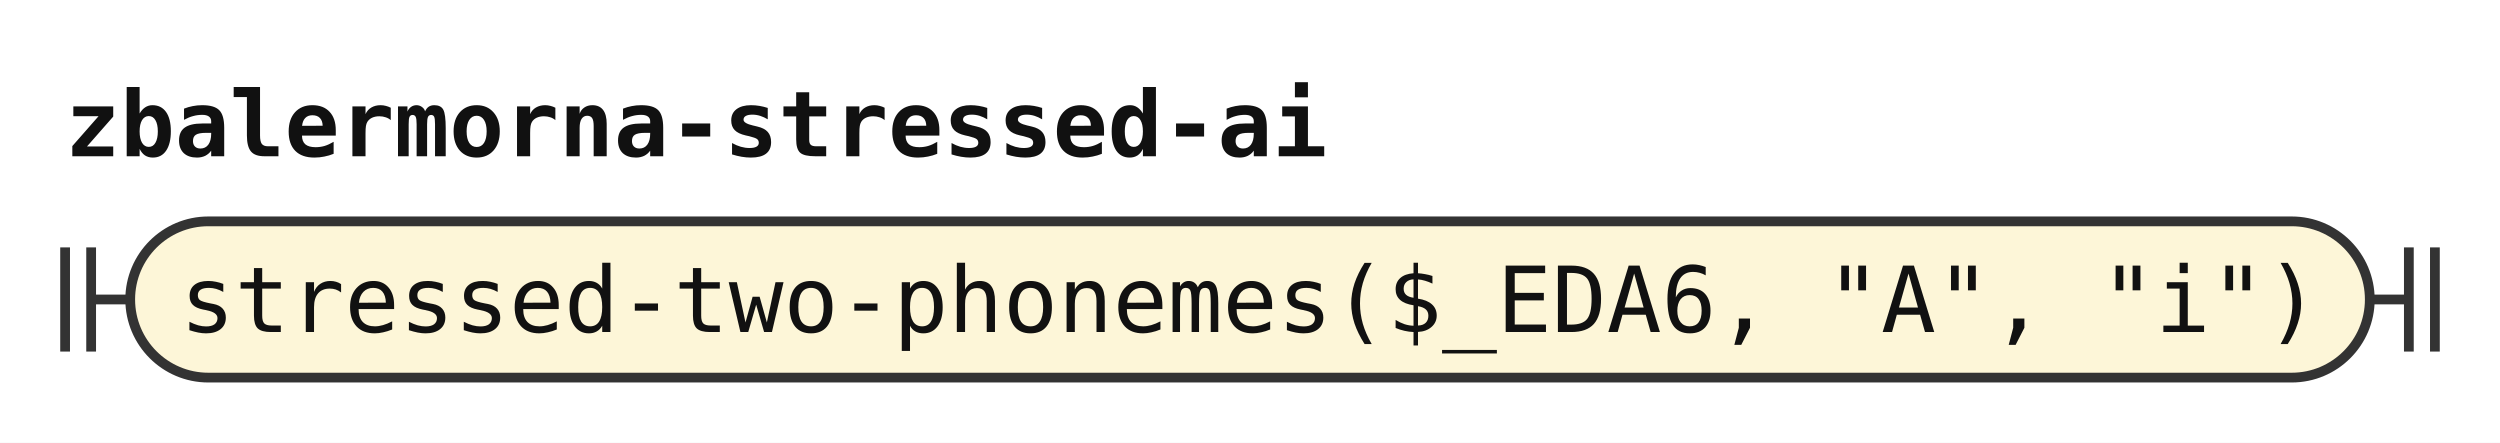
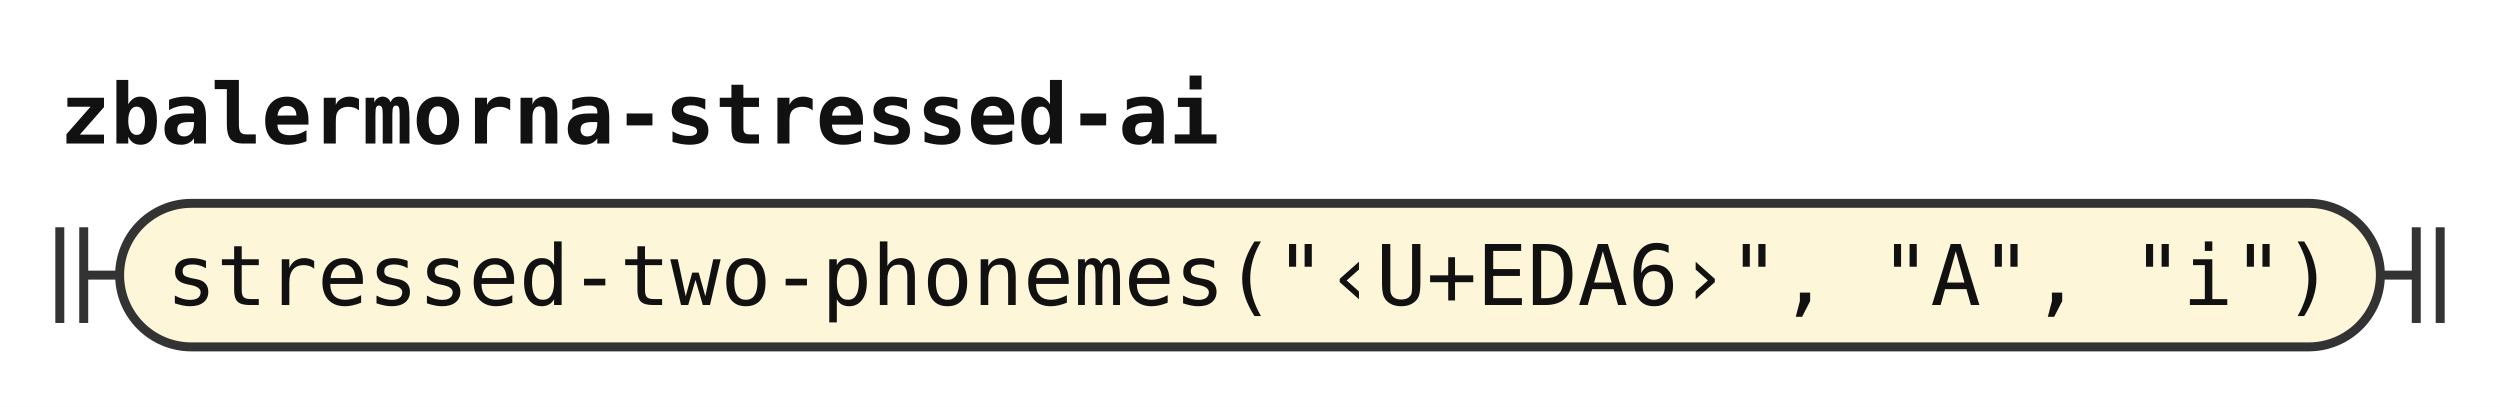
- <svg xmlns="http://www.w3.org/2000/svg" width="384" height="68" viewBox="0 0 384 68" role="img" aria-label="Railroad diagram of the rule zbalermorna-stressed-ai">
+ <svg xmlns="http://www.w3.org/2000/svg" width="418" height="68" viewBox="0 0 418 68" role="img" aria-label="Railroad diagram of the rule zbalermorna-stressed-ai">
  <style>path{fill:none;stroke:#333;stroke-width:1.5}.rule rect{fill:#e8eefc;stroke:#333;stroke-width:1.5}.terminal rect{fill:#fdf6d8;stroke:#333;stroke-width:1.5}text{font-family:ui-monospace,SFMono-Regular,Menlo,Consolas,"DejaVu Sans Mono","Liberation Mono",monospace;font-size:14px;fill:#111;text-anchor:middle}text.label{font-size:12px;font-style:italic;fill:#555;text-anchor:start}text.title{font-weight:bold;text-anchor:start}</style>
  <rect width="100%" height="100%" fill="#fff" />
  <text class="title" x="10" y="24" textLength="193.2" lengthAdjust="spacingAndGlyphs">zbalermorna-stressed-ai</text>
  <path d="M10 38v16m4 -16v16M14 46h6" />
  <g class="terminal">
-     <rect x="20" y="34" width="344" height="24" rx="12" />
-     <text x="192" y="51" textLength="327.6" lengthAdjust="spacingAndGlyphs">stressed-two-phonemes($_EDA6, "A", "i")</text>
+     <rect x="20" y="34" width="378" height="24" rx="12" />
+     <text x="209" y="51" textLength="361.2" lengthAdjust="spacingAndGlyphs">stressed-two-phonemes("‹U+EDA6›", "A", "i")</text>
  </g>
-   <path d="M364 46h6m0 -8v16m4 -16v16" />
+   <path d="M398 46h6m0 -8v16m4 -16v16" />
</svg>
